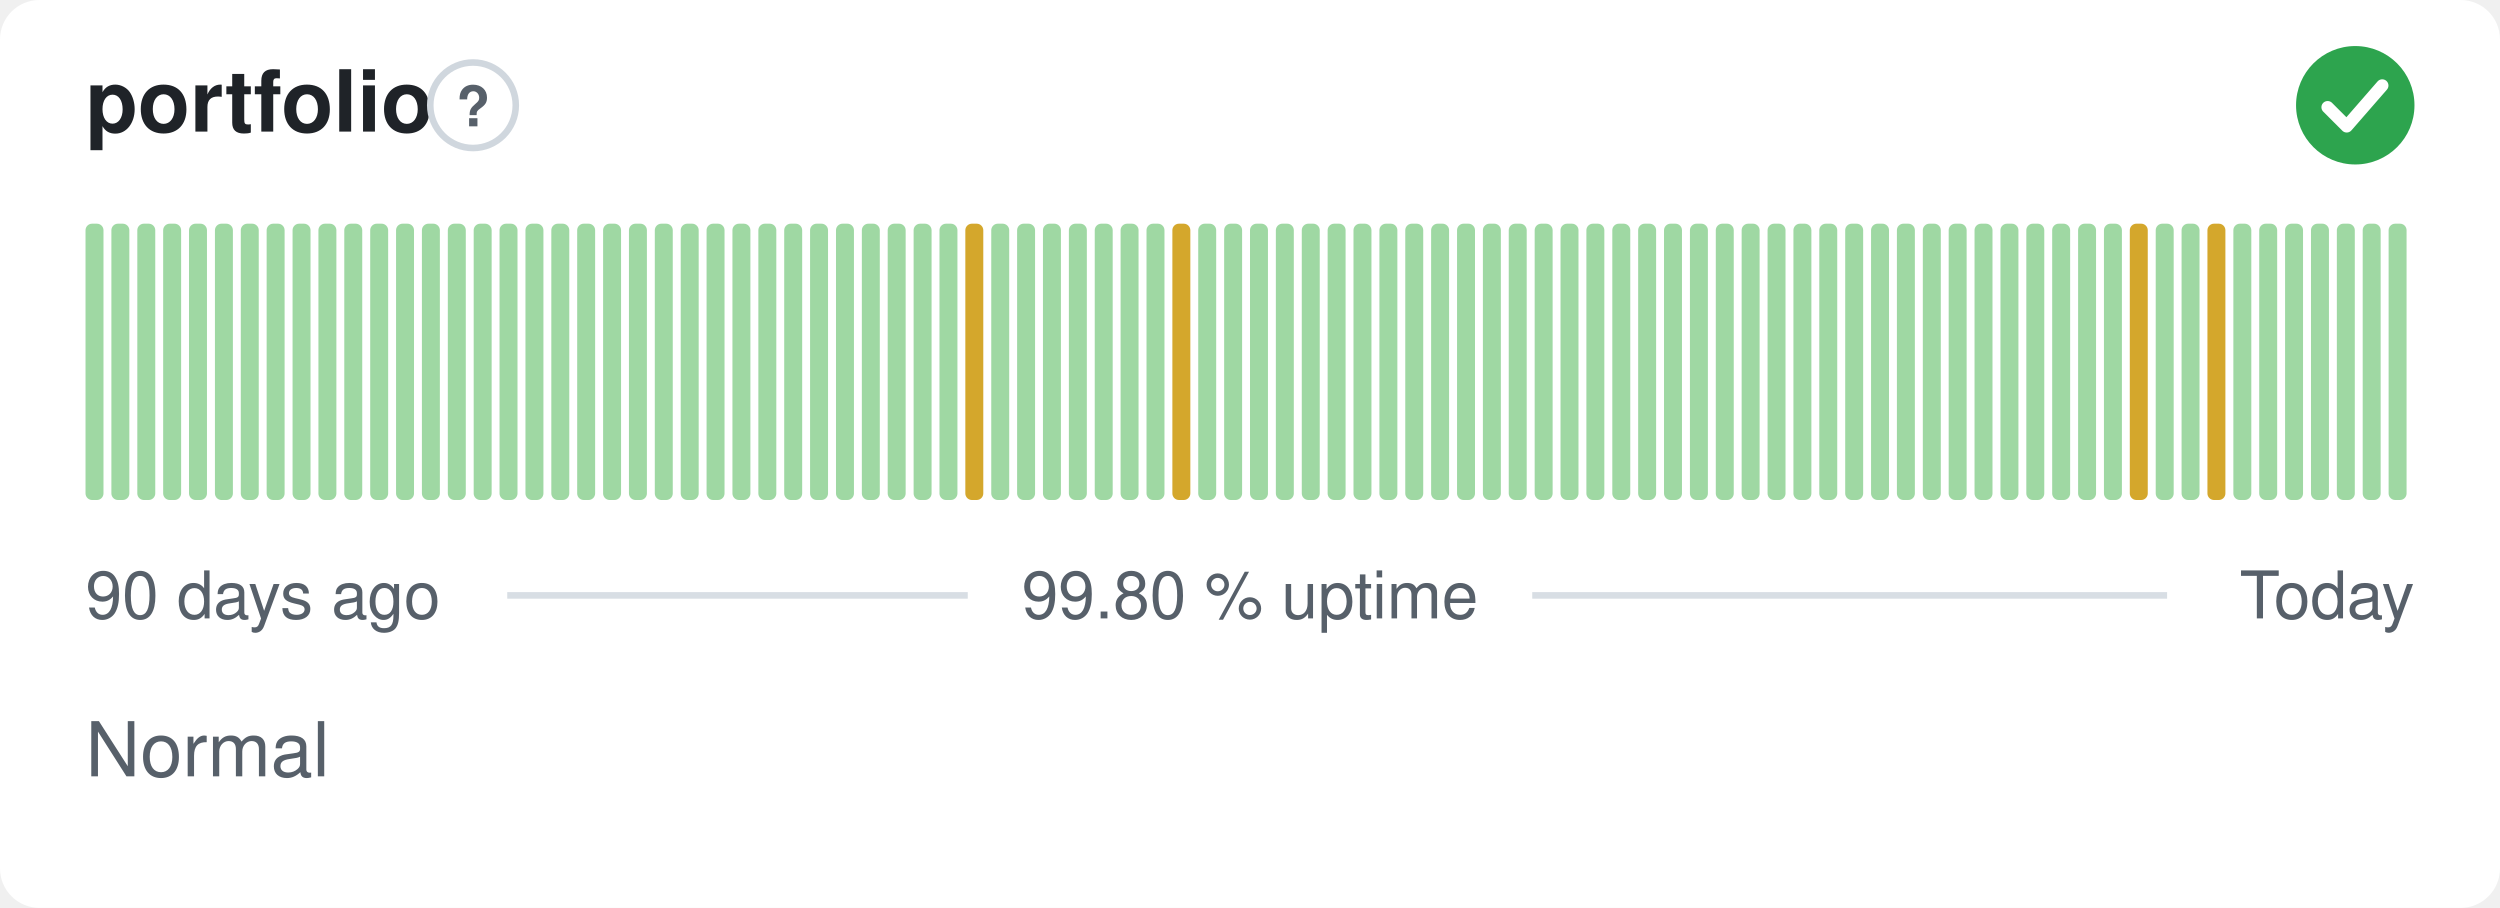
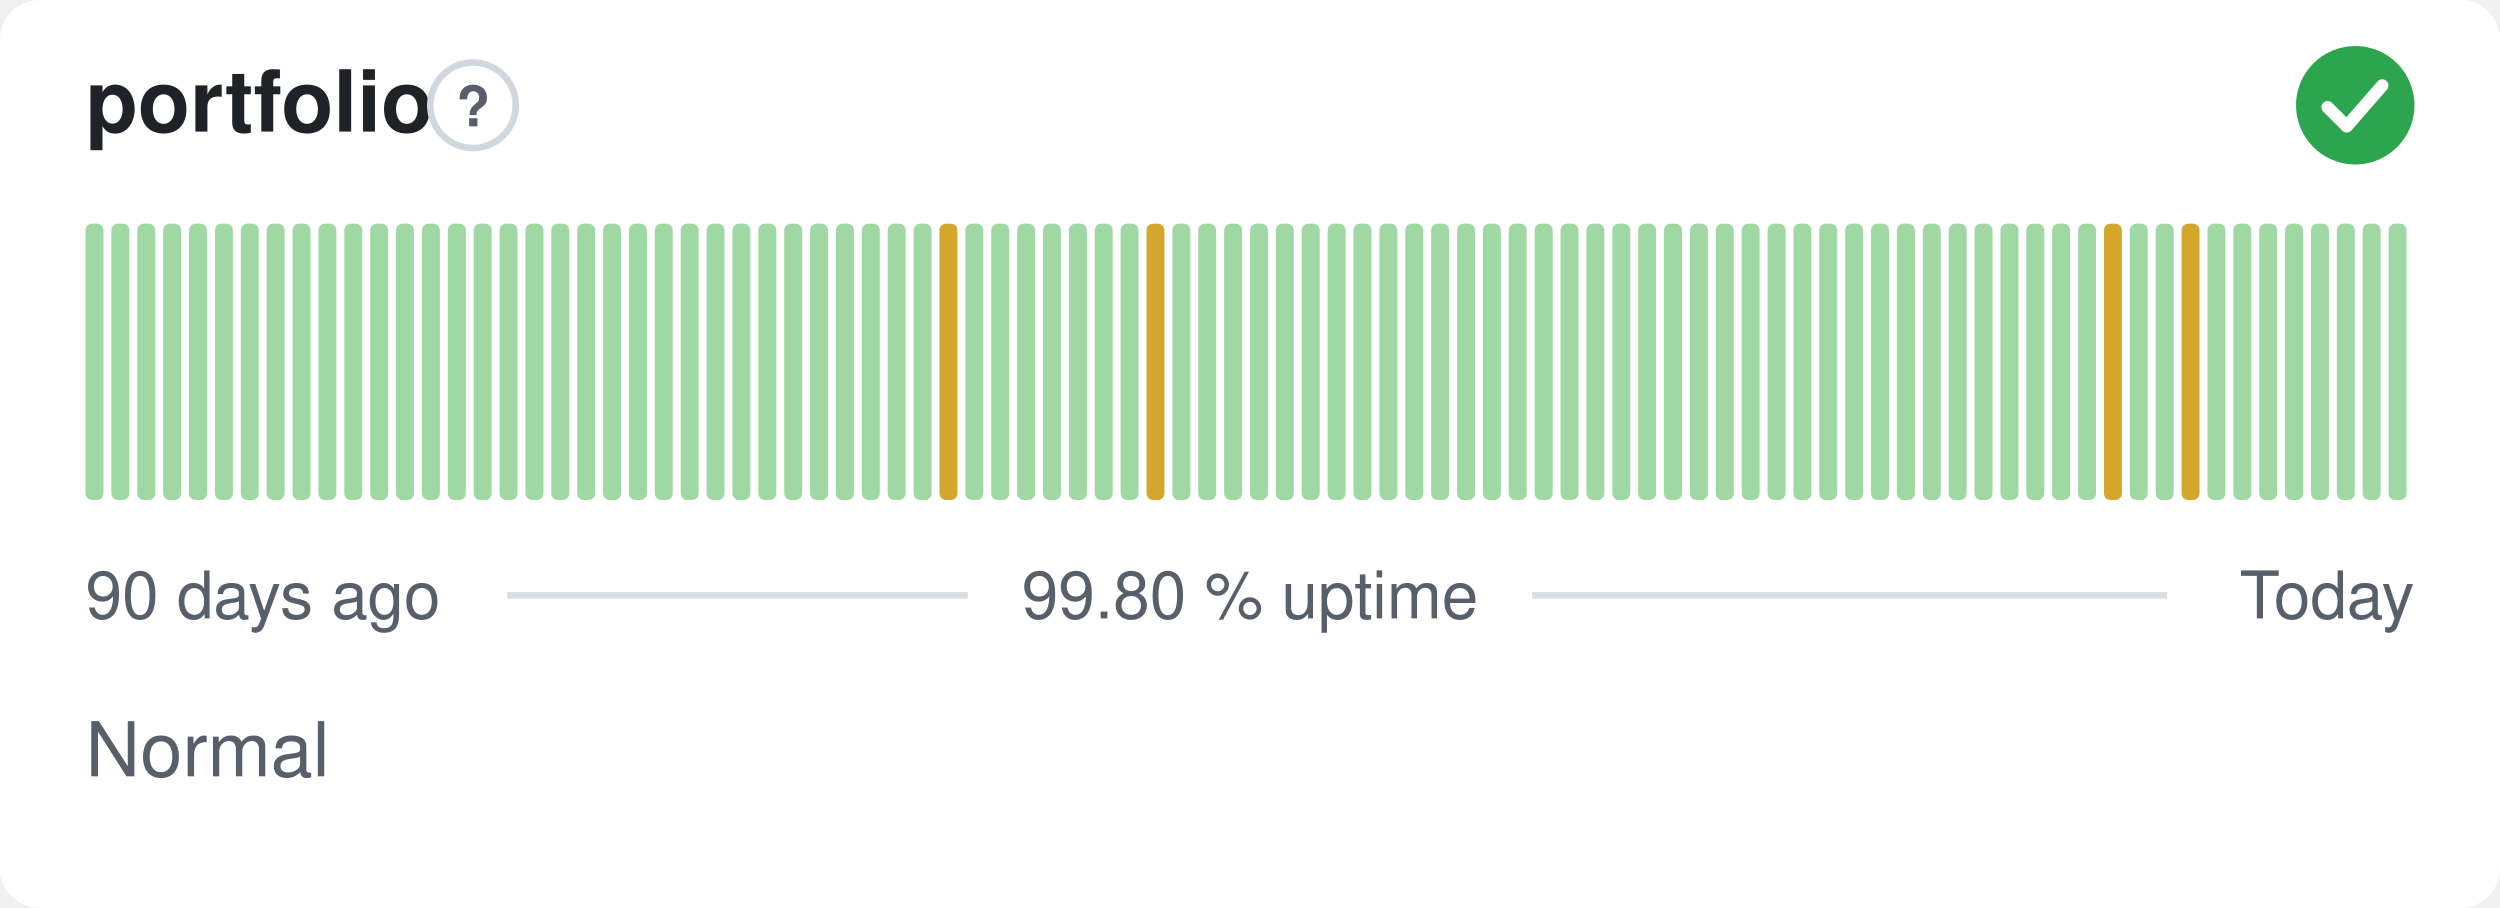
<svg xmlns="http://www.w3.org/2000/svg" width="380" height="138" viewBox="0 0 380 138" role="img" aria-label="portfolio: Normal, 99.80 % uptime over the last 90 days" font-family="-apple-system,BlinkMacSystemFont,'Segoe UI',Helvetica,Arial,sans-serif">
  <style>
    @media (prefers-color-scheme: dark) {
      .bg { fill: #0d1117 }
      .title { fill: #e6edf3 }
      .muted { fill: #8b949e }
      .hint { stroke: #30363d }
      .rule { stroke: #30363d }
      .nodata { fill: #21262d }
    }
  </style>
  <rect class="bg" width="380" height="138" rx="6" fill="#ffffff" />
  <text class="title" x="13" y="20" font-size="13" font-weight="600" fill="#1f2328">portfolio</text>
  <circle class="hint" cx="71.9" cy="16" r="6.5" fill="none" stroke="#d0d7de" stroke-width="1" />
  <text class="muted" x="71.9" y="19.2" text-anchor="middle" font-size="8.5" font-weight="700" fill="#57606a">?</text>
  <circle cx="358" cy="16" r="9" fill="#2da44e" />
  <path d="M353.80 16.30l2.90 2.90 5.40 -6.20" fill="none" stroke="#fff" stroke-width="1.89" stroke-linecap="round" stroke-linejoin="round" />
  <rect x="13.00" y="34.00" width="2.73" height="42.00" rx="1" fill="#9fd8a3" />
  <rect x="16.93" y="34.00" width="2.73" height="42.00" rx="1" fill="#9fd8a3" />
  <rect x="20.87" y="34.00" width="2.73" height="42.00" rx="1" fill="#9fd8a3" />
  <rect x="24.80" y="34.00" width="2.73" height="42.00" rx="1" fill="#9fd8a3" />
  <rect x="28.73" y="34.00" width="2.73" height="42.00" rx="1" fill="#9fd8a3" />
  <rect x="32.67" y="34.00" width="2.73" height="42.00" rx="1" fill="#9fd8a3" />
  <rect x="36.60" y="34.00" width="2.73" height="42.00" rx="1" fill="#9fd8a3" />
  <rect x="40.53" y="34.00" width="2.73" height="42.00" rx="1" fill="#9fd8a3" />
  <rect x="44.47" y="34.00" width="2.73" height="42.00" rx="1" fill="#9fd8a3" />
  <rect x="48.40" y="34.00" width="2.73" height="42.00" rx="1" fill="#9fd8a3" />
  <rect x="52.33" y="34.00" width="2.73" height="42.00" rx="1" fill="#9fd8a3" />
  <rect x="56.27" y="34.00" width="2.73" height="42.00" rx="1" fill="#9fd8a3" />
  <rect x="60.20" y="34.00" width="2.73" height="42.00" rx="1" fill="#9fd8a3" />
  <rect x="64.13" y="34.00" width="2.73" height="42.00" rx="1" fill="#9fd8a3" />
  <rect x="68.07" y="34.00" width="2.73" height="42.00" rx="1" fill="#9fd8a3" />
  <rect x="72.00" y="34.00" width="2.73" height="42.00" rx="1" fill="#9fd8a3" />
  <rect x="75.93" y="34.00" width="2.73" height="42.00" rx="1" fill="#9fd8a3" />
  <rect x="79.87" y="34.00" width="2.73" height="42.00" rx="1" fill="#9fd8a3" />
  <rect x="83.80" y="34.00" width="2.73" height="42.00" rx="1" fill="#9fd8a3" />
  <rect x="87.73" y="34.00" width="2.73" height="42.00" rx="1" fill="#9fd8a3" />
  <rect x="91.67" y="34.00" width="2.73" height="42.00" rx="1" fill="#9fd8a3" />
  <rect x="95.60" y="34.00" width="2.73" height="42.00" rx="1" fill="#9fd8a3" />
  <rect x="99.53" y="34.00" width="2.73" height="42.00" rx="1" fill="#9fd8a3" />
  <rect x="103.47" y="34.00" width="2.73" height="42.00" rx="1" fill="#9fd8a3" />
  <rect x="107.40" y="34.00" width="2.73" height="42.00" rx="1" fill="#9fd8a3" />
  <rect x="111.33" y="34.00" width="2.73" height="42.00" rx="1" fill="#9fd8a3" />
  <rect x="115.27" y="34.00" width="2.73" height="42.00" rx="1" fill="#9fd8a3" />
  <rect x="119.20" y="34.00" width="2.73" height="42.00" rx="1" fill="#9fd8a3" />
  <rect x="123.13" y="34.00" width="2.73" height="42.00" rx="1" fill="#9fd8a3" />
  <rect x="127.07" y="34.00" width="2.73" height="42.00" rx="1" fill="#9fd8a3" />
  <rect x="131.00" y="34.00" width="2.73" height="42.00" rx="1" fill="#9fd8a3" />
  <rect x="134.93" y="34.00" width="2.73" height="42.00" rx="1" fill="#9fd8a3" />
  <rect x="138.87" y="34.00" width="2.73" height="42.00" rx="1" fill="#9fd8a3" />
-   <rect x="142.80" y="34.00" width="2.73" height="42.00" rx="1" fill="#9fd8a3" />
-   <rect x="146.73" y="34.00" width="2.73" height="42.00" rx="1" fill="#d4a72c" />
+   <rect x="142.80" y="34.00" width="2.73" height="42.00" rx="1" fill="#d4a72c" />
+   <rect x="146.73" y="34.00" width="2.73" height="42.00" rx="1" fill="#9fd8a3" />
  <rect x="150.67" y="34.00" width="2.73" height="42.00" rx="1" fill="#9fd8a3" />
  <rect x="154.60" y="34.00" width="2.73" height="42.00" rx="1" fill="#9fd8a3" />
  <rect x="158.53" y="34.00" width="2.73" height="42.00" rx="1" fill="#9fd8a3" />
  <rect x="162.47" y="34.00" width="2.73" height="42.00" rx="1" fill="#9fd8a3" />
  <rect x="166.40" y="34.00" width="2.73" height="42.00" rx="1" fill="#9fd8a3" />
  <rect x="170.33" y="34.00" width="2.73" height="42.00" rx="1" fill="#9fd8a3" />
-   <rect x="174.27" y="34.00" width="2.73" height="42.00" rx="1" fill="#9fd8a3" />
-   <rect x="178.20" y="34.00" width="2.73" height="42.00" rx="1" fill="#d4a72c" />
+   <rect x="174.27" y="34.00" width="2.73" height="42.00" rx="1" fill="#d4a72c" />
+   <rect x="178.20" y="34.00" width="2.73" height="42.00" rx="1" fill="#9fd8a3" />
  <rect x="182.13" y="34.00" width="2.73" height="42.00" rx="1" fill="#9fd8a3" />
  <rect x="186.07" y="34.00" width="2.73" height="42.00" rx="1" fill="#9fd8a3" />
  <rect x="190.00" y="34.00" width="2.73" height="42.00" rx="1" fill="#9fd8a3" />
  <rect x="193.93" y="34.00" width="2.73" height="42.00" rx="1" fill="#9fd8a3" />
  <rect x="197.87" y="34.00" width="2.73" height="42.00" rx="1" fill="#9fd8a3" />
  <rect x="201.80" y="34.00" width="2.73" height="42.00" rx="1" fill="#9fd8a3" />
  <rect x="205.73" y="34.00" width="2.73" height="42.00" rx="1" fill="#9fd8a3" />
  <rect x="209.67" y="34.00" width="2.73" height="42.00" rx="1" fill="#9fd8a3" />
  <rect x="213.60" y="34.00" width="2.73" height="42.00" rx="1" fill="#9fd8a3" />
  <rect x="217.53" y="34.00" width="2.73" height="42.00" rx="1" fill="#9fd8a3" />
  <rect x="221.47" y="34.00" width="2.73" height="42.00" rx="1" fill="#9fd8a3" />
  <rect x="225.40" y="34.00" width="2.73" height="42.00" rx="1" fill="#9fd8a3" />
  <rect x="229.33" y="34.00" width="2.73" height="42.00" rx="1" fill="#9fd8a3" />
  <rect x="233.27" y="34.00" width="2.73" height="42.00" rx="1" fill="#9fd8a3" />
  <rect x="237.20" y="34.00" width="2.73" height="42.00" rx="1" fill="#9fd8a3" />
  <rect x="241.13" y="34.00" width="2.73" height="42.00" rx="1" fill="#9fd8a3" />
  <rect x="245.07" y="34.00" width="2.73" height="42.00" rx="1" fill="#9fd8a3" />
  <rect x="249.00" y="34.00" width="2.73" height="42.00" rx="1" fill="#9fd8a3" />
  <rect x="252.93" y="34.00" width="2.73" height="42.00" rx="1" fill="#9fd8a3" />
  <rect x="256.87" y="34.00" width="2.73" height="42.00" rx="1" fill="#9fd8a3" />
  <rect x="260.80" y="34.00" width="2.73" height="42.00" rx="1" fill="#9fd8a3" />
  <rect x="264.73" y="34.00" width="2.73" height="42.00" rx="1" fill="#9fd8a3" />
  <rect x="268.67" y="34.00" width="2.73" height="42.00" rx="1" fill="#9fd8a3" />
  <rect x="272.60" y="34.00" width="2.73" height="42.00" rx="1" fill="#9fd8a3" />
  <rect x="276.53" y="34.00" width="2.73" height="42.00" rx="1" fill="#9fd8a3" />
  <rect x="280.47" y="34.00" width="2.73" height="42.00" rx="1" fill="#9fd8a3" />
  <rect x="284.40" y="34.00" width="2.73" height="42.00" rx="1" fill="#9fd8a3" />
  <rect x="288.33" y="34.00" width="2.73" height="42.00" rx="1" fill="#9fd8a3" />
  <rect x="292.27" y="34.00" width="2.73" height="42.00" rx="1" fill="#9fd8a3" />
  <rect x="296.20" y="34.00" width="2.73" height="42.00" rx="1" fill="#9fd8a3" />
  <rect x="300.13" y="34.00" width="2.73" height="42.00" rx="1" fill="#9fd8a3" />
  <rect x="304.07" y="34.00" width="2.73" height="42.00" rx="1" fill="#9fd8a3" />
  <rect x="308.00" y="34.00" width="2.73" height="42.00" rx="1" fill="#9fd8a3" />
  <rect x="311.93" y="34.00" width="2.73" height="42.00" rx="1" fill="#9fd8a3" />
  <rect x="315.87" y="34.00" width="2.73" height="42.00" rx="1" fill="#9fd8a3" />
-   <rect x="319.80" y="34.00" width="2.73" height="42.00" rx="1" fill="#9fd8a3" />
-   <rect x="323.73" y="34.00" width="2.73" height="42.00" rx="1" fill="#d4a72c" />
+   <rect x="319.80" y="34.00" width="2.73" height="42.00" rx="1" fill="#d4a72c" />
+   <rect x="323.73" y="34.00" width="2.73" height="42.00" rx="1" fill="#9fd8a3" />
  <rect x="327.67" y="34.00" width="2.73" height="42.00" rx="1" fill="#9fd8a3" />
-   <rect x="331.60" y="34.00" width="2.73" height="42.00" rx="1" fill="#9fd8a3" />
-   <rect x="335.53" y="34.00" width="2.73" height="42.00" rx="1" fill="#d4a72c" />
+   <rect x="331.60" y="34.00" width="2.73" height="42.00" rx="1" fill="#d4a72c" />
+   <rect x="335.53" y="34.00" width="2.73" height="42.00" rx="1" fill="#9fd8a3" />
  <rect x="339.47" y="34.00" width="2.73" height="42.00" rx="1" fill="#9fd8a3" />
  <rect x="343.40" y="34.00" width="2.73" height="42.00" rx="1" fill="#9fd8a3" />
  <rect x="347.33" y="34.00" width="2.73" height="42.00" rx="1" fill="#9fd8a3" />
  <rect x="351.27" y="34.00" width="2.73" height="42.00" rx="1" fill="#9fd8a3" />
  <rect x="355.20" y="34.00" width="2.73" height="42.00" rx="1" fill="#9fd8a3" />
  <rect x="359.13" y="34.00" width="2.73" height="42.00" rx="1" fill="#9fd8a3" />
  <rect x="363.07" y="34.00" width="2.73" height="42.00" rx="1" fill="#9fd8a3" />
  <text class="muted" x="13" y="94" font-size="10" fill="#57606a">90 days ago</text>
  <text class="muted" x="190" y="94" text-anchor="middle" font-size="10" fill="#57606a">99.80 % uptime</text>
  <text class="muted" x="367" y="94" text-anchor="end" font-size="10" fill="#57606a">Today</text>
  <line class="rule" x1="77.1" y1="90.5" x2="147.1" y2="90.5" stroke="#d8dee4" stroke-width="1" />
  <line class="rule" x1="232.9" y1="90.5" x2="329.4" y2="90.5" stroke="#d8dee4" stroke-width="1" />
  <text class="muted" x="13" y="118" font-size="11.5" fill="#57606a">Normal</text>
</svg>
